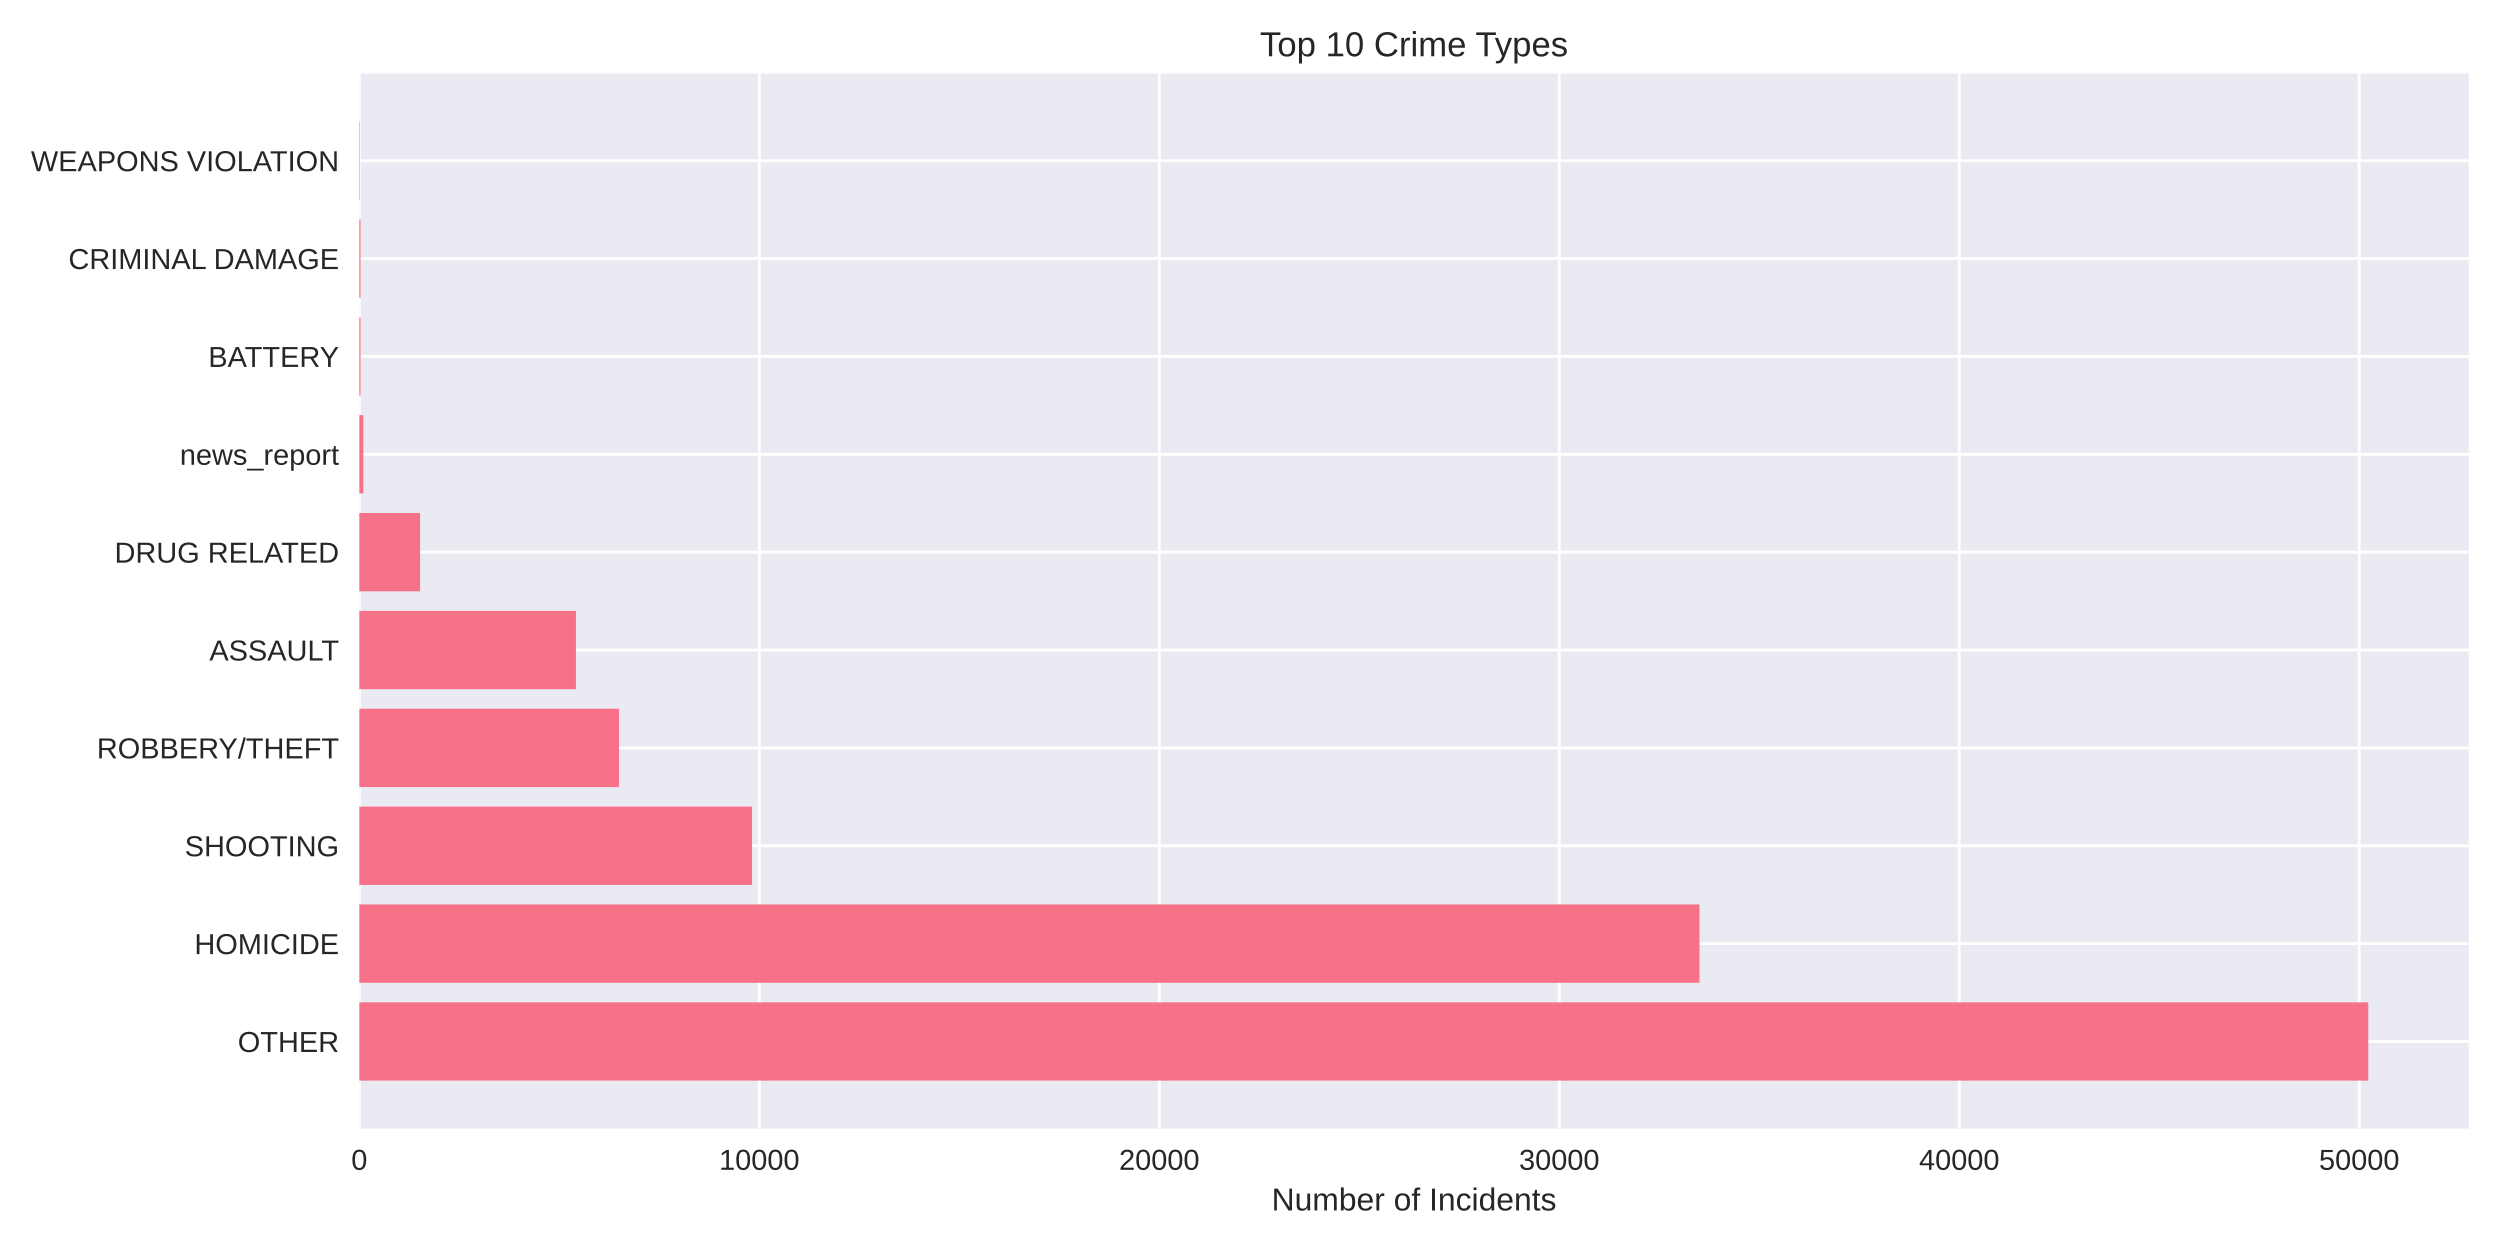
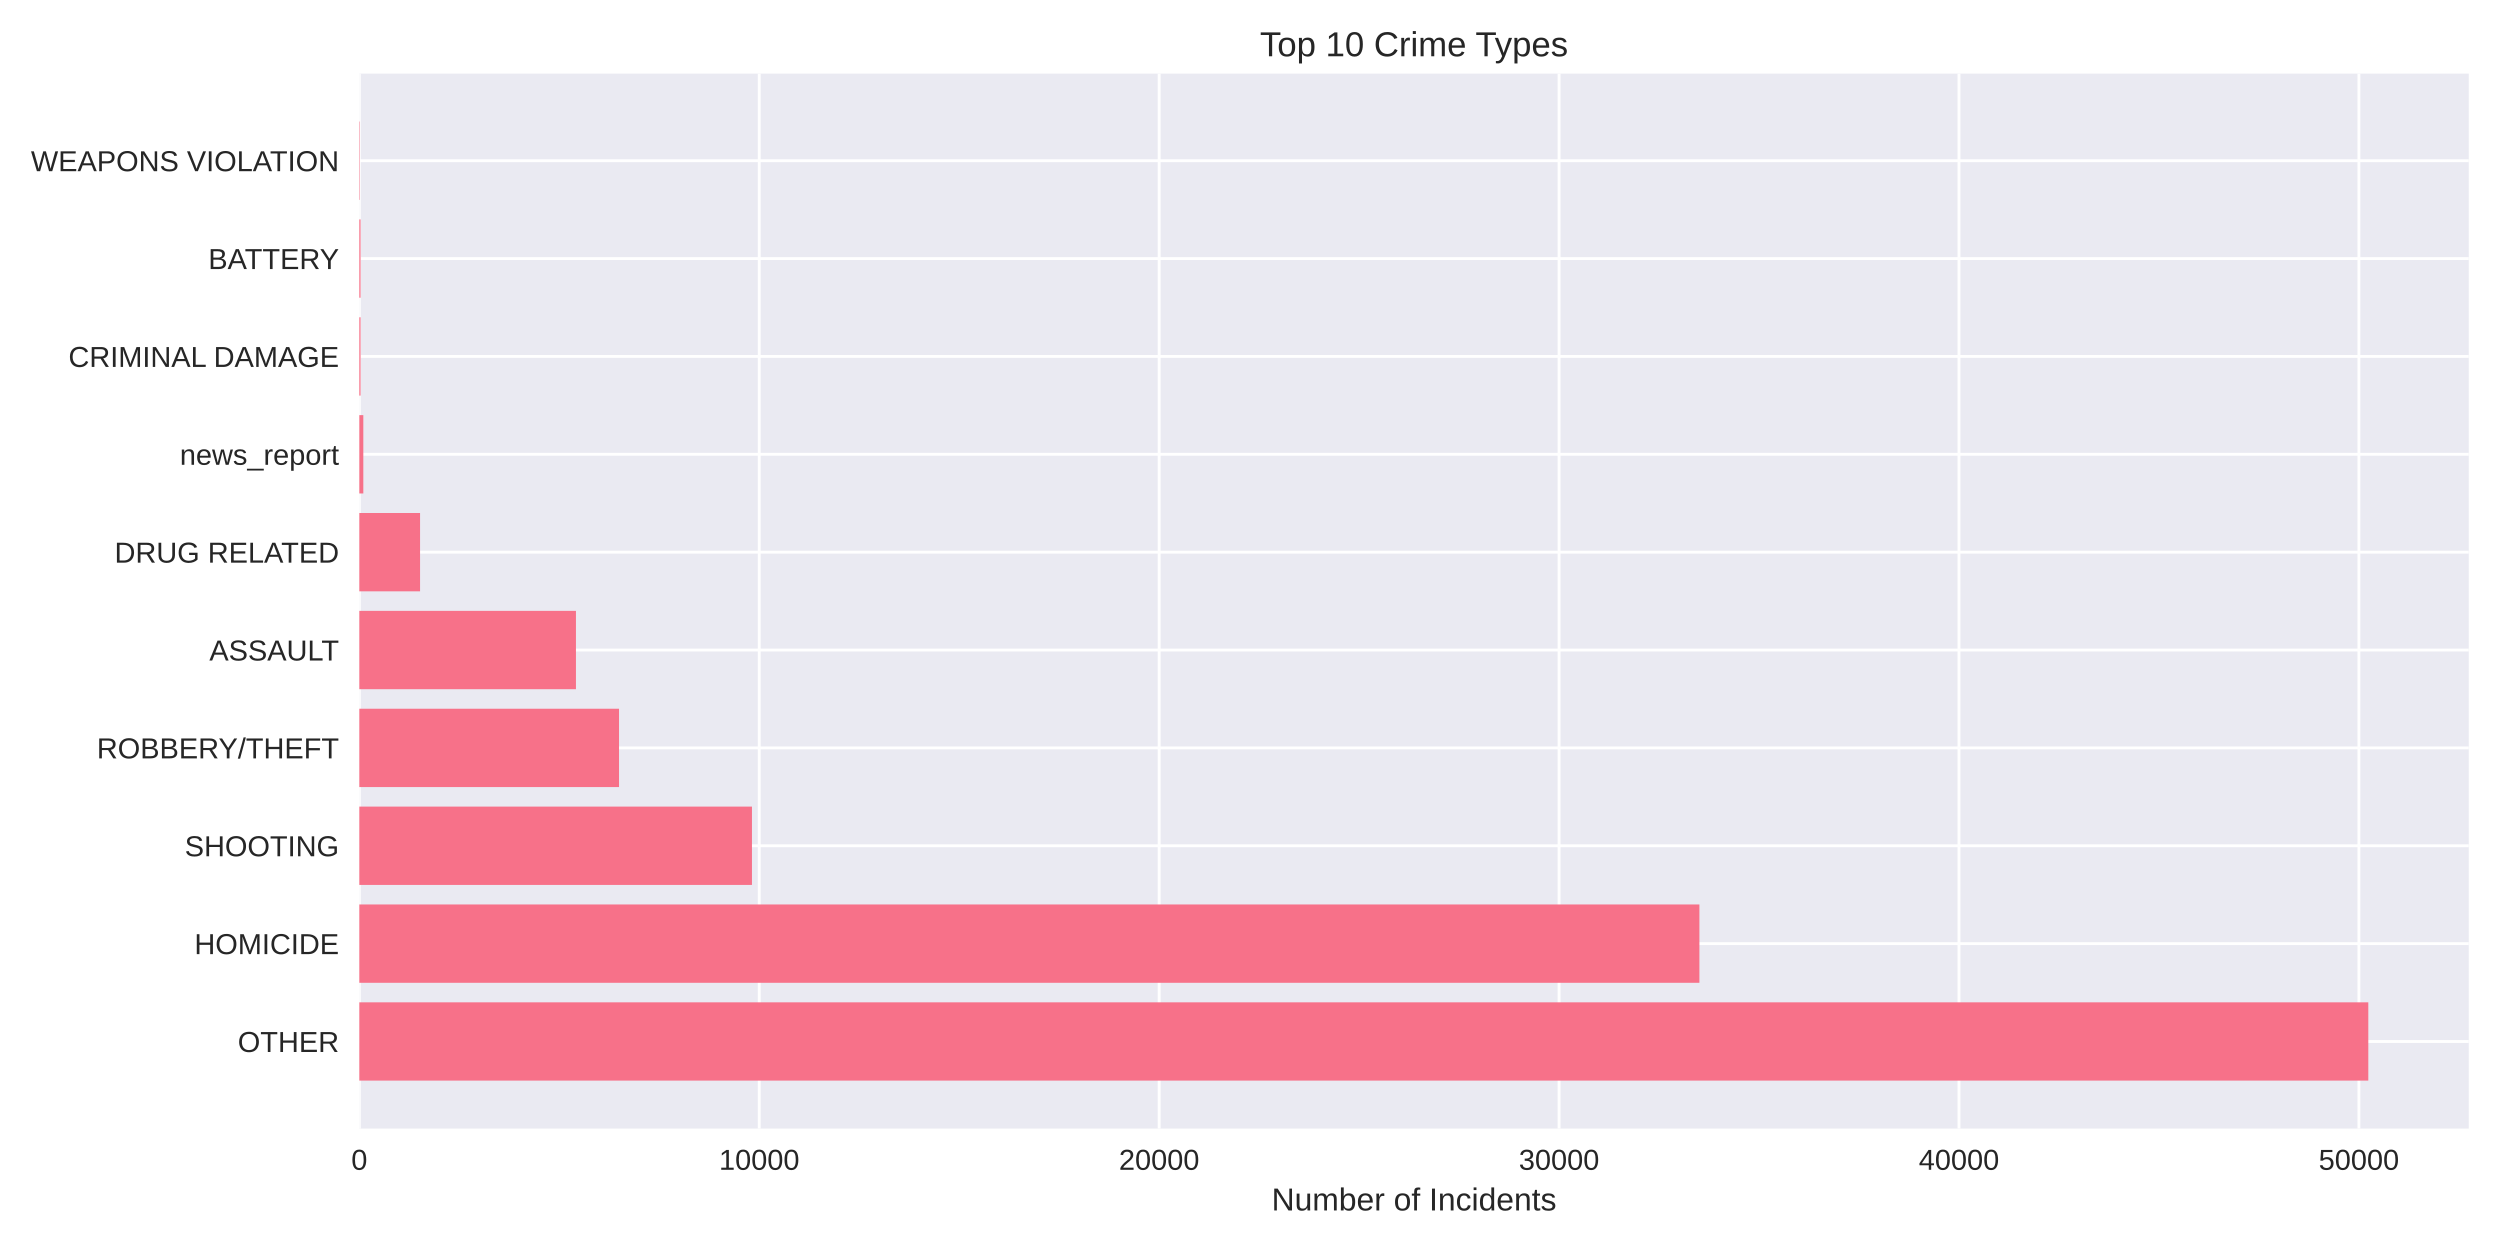
<svg xmlns="http://www.w3.org/2000/svg" width="864pt" height="432pt" viewBox="0 0 864 432" version="1.1">
  <defs>
    <style type="text/css">*{stroke-linejoin: round; stroke-linecap: butt}</style>
  </defs>
  <g id="figure_1">
    <g id="patch_1">
      <path d="M 0 432  L 864 432  L 864 0  L 0 0  z " style="fill: #ffffff" />
    </g>
    <g id="axes_1">
      <g id="patch_2">
        <path d="M 124.18 390.04  L 853.2 390.04  L 853.2 25.44  L 124.18 25.44  z " style="fill: #eaeaf2" />
      </g>
      <g id="matplotlib.axis_1">
        <g id="xtick_1">
          <g id="line2d_1">
-             <path d="M 124.18 390.04  L 124.18 25.44  " clip-path="url(#p08cf731914)" style="fill: none; stroke: #ffffff; stroke-linecap: round" />
+             <path d="M 124.18 390.04  L 124.18 25.44  " clip-path="url(#p03ad1b256f)" style="fill: none; stroke: #ffffff; stroke-linecap: round" />
          </g>
          <g id="line2d_2" />
          <g id="text_1">
            <text style="fill: #262626; font: 10px 'Arial', 'Liberation Sans', 'DejaVu Sans', 'Bitstream Vera Sans', sans-serif; text-anchor: middle" x="124.18" y="404.287" transform="rotate(-0 124.18 404.2869)">0</text>
          </g>
        </g>
        <g id="xtick_2">
          <g id="line2d_3">
-             <path d="M 262.413 390.04  L 262.413 25.44  " clip-path="url(#p08cf731914)" style="fill: none; stroke: #ffffff; stroke-linecap: round" />
+             <path d="M 262.391 390.04  L 262.391 25.44  " clip-path="url(#p03ad1b256f)" style="fill: none; stroke: #ffffff; stroke-linecap: round" />
          </g>
          <g id="line2d_4" />
          <g id="text_2">
-             <text style="fill: #262626; font: 10px 'Arial', 'Liberation Sans', 'DejaVu Sans', 'Bitstream Vera Sans', sans-serif; text-anchor: middle" x="262.413" y="404.287" transform="rotate(-0 262.4134 404.2869)">10000</text>
+             <text style="fill: #262626; font: 10px 'Arial', 'Liberation Sans', 'DejaVu Sans', 'Bitstream Vera Sans', sans-serif; text-anchor: middle" x="262.391" y="404.287" transform="rotate(-0 262.3914 404.2869)">10000</text>
          </g>
        </g>
        <g id="xtick_3">
          <g id="line2d_5">
-             <path d="M 400.647 390.04  L 400.647 25.44  " clip-path="url(#p08cf731914)" style="fill: none; stroke: #ffffff; stroke-linecap: round" />
+             <path d="M 400.603 390.04  L 400.603 25.44  " clip-path="url(#p03ad1b256f)" style="fill: none; stroke: #ffffff; stroke-linecap: round" />
          </g>
          <g id="line2d_6" />
          <g id="text_3">
-             <text style="fill: #262626; font: 10px 'Arial', 'Liberation Sans', 'DejaVu Sans', 'Bitstream Vera Sans', sans-serif; text-anchor: middle" x="400.647" y="404.287" transform="rotate(-0 400.6467 404.2869)">20000</text>
+             <text style="fill: #262626; font: 10px 'Arial', 'Liberation Sans', 'DejaVu Sans', 'Bitstream Vera Sans', sans-serif; text-anchor: middle" x="400.603" y="404.287" transform="rotate(-0 400.6027 404.2869)">20000</text>
          </g>
        </g>
        <g id="xtick_4">
          <g id="line2d_7">
-             <path d="M 538.88 390.04  L 538.88 25.44  " clip-path="url(#p08cf731914)" style="fill: none; stroke: #ffffff; stroke-linecap: round" />
+             <path d="M 538.814 390.04  L 538.814 25.44  " clip-path="url(#p03ad1b256f)" style="fill: none; stroke: #ffffff; stroke-linecap: round" />
          </g>
          <g id="line2d_8" />
          <g id="text_4">
-             <text style="fill: #262626; font: 10px 'Arial', 'Liberation Sans', 'DejaVu Sans', 'Bitstream Vera Sans', sans-serif; text-anchor: middle" x="538.88" y="404.287" transform="rotate(-0 538.8801 404.2869)">30000</text>
+             <text style="fill: #262626; font: 10px 'Arial', 'Liberation Sans', 'DejaVu Sans', 'Bitstream Vera Sans', sans-serif; text-anchor: middle" x="538.814" y="404.287" transform="rotate(-0 538.8141 404.2869)">30000</text>
          </g>
        </g>
        <g id="xtick_5">
          <g id="line2d_9">
-             <path d="M 677.113 390.04  L 677.113 25.44  " clip-path="url(#p08cf731914)" style="fill: none; stroke: #ffffff; stroke-linecap: round" />
+             <path d="M 677.025 390.04  L 677.025 25.44  " clip-path="url(#p03ad1b256f)" style="fill: none; stroke: #ffffff; stroke-linecap: round" />
          </g>
          <g id="line2d_10" />
          <g id="text_5">
-             <text style="fill: #262626; font: 10px 'Arial', 'Liberation Sans', 'DejaVu Sans', 'Bitstream Vera Sans', sans-serif; text-anchor: middle" x="677.113" y="404.287" transform="rotate(-0 677.1135 404.2869)">40000</text>
+             <text style="fill: #262626; font: 10px 'Arial', 'Liberation Sans', 'DejaVu Sans', 'Bitstream Vera Sans', sans-serif; text-anchor: middle" x="677.025" y="404.287" transform="rotate(-0 677.0254 404.2869)">40000</text>
          </g>
        </g>
        <g id="xtick_6">
          <g id="line2d_11">
-             <path d="M 815.347 390.04  L 815.347 25.44  " clip-path="url(#p08cf731914)" style="fill: none; stroke: #ffffff; stroke-linecap: round" />
+             <path d="M 815.237 390.04  L 815.237 25.44  " clip-path="url(#p03ad1b256f)" style="fill: none; stroke: #ffffff; stroke-linecap: round" />
          </g>
          <g id="line2d_12" />
          <g id="text_6">
-             <text style="fill: #262626; font: 10px 'Arial', 'Liberation Sans', 'DejaVu Sans', 'Bitstream Vera Sans', sans-serif; text-anchor: middle" x="815.347" y="404.287" transform="rotate(-0 815.3469 404.2869)">50000</text>
+             <text style="fill: #262626; font: 10px 'Arial', 'Liberation Sans', 'DejaVu Sans', 'Bitstream Vera Sans', sans-serif; text-anchor: middle" x="815.237" y="404.287" transform="rotate(-0 815.2368 404.2869)">50000</text>
          </g>
        </g>
        <g id="text_7">
          <text style="fill: #262626; font: 11px 'Arial', 'Liberation Sans', 'DejaVu Sans', 'Bitstream Vera Sans', sans-serif; text-anchor: middle" x="488.69" y="418.333" transform="rotate(-0 488.69 418.3334)">Number of Incidents</text>
        </g>
      </g>
      <g id="matplotlib.axis_2">
        <g id="ytick_1">
          <g id="line2d_13">
-             <path d="M 124.18 359.939  L 853.2 359.939  " clip-path="url(#p08cf731914)" style="fill: none; stroke: #ffffff; stroke-linecap: round" />
+             <path d="M 124.18 359.939  L 853.2 359.939  " clip-path="url(#p03ad1b256f)" style="fill: none; stroke: #ffffff; stroke-linecap: round" />
          </g>
          <g id="line2d_14" />
          <g id="text_8">
            <text style="fill: #262626; font: 10px 'Arial', 'Liberation Sans', 'DejaVu Sans', 'Bitstream Vera Sans', sans-serif; text-anchor: end" x="117.18" y="363.562" transform="rotate(-0 117.18 363.562)">OTHER</text>
          </g>
        </g>
        <g id="ytick_2">
          <g id="line2d_15">
-             <path d="M 124.18 326.117  L 853.2 326.117  " clip-path="url(#p08cf731914)" style="fill: none; stroke: #ffffff; stroke-linecap: round" />
+             <path d="M 124.18 326.117  L 853.2 326.117  " clip-path="url(#p03ad1b256f)" style="fill: none; stroke: #ffffff; stroke-linecap: round" />
          </g>
          <g id="line2d_16" />
          <g id="text_9">
            <text style="fill: #262626; font: 10px 'Arial', 'Liberation Sans', 'DejaVu Sans', 'Bitstream Vera Sans', sans-serif; text-anchor: end" x="117.18" y="329.74" transform="rotate(-0 117.18 329.7401)">HOMICIDE</text>
          </g>
        </g>
        <g id="ytick_3">
          <g id="line2d_17">
-             <path d="M 124.18 292.295  L 853.2 292.295  " clip-path="url(#p08cf731914)" style="fill: none; stroke: #ffffff; stroke-linecap: round" />
+             <path d="M 124.18 292.295  L 853.2 292.295  " clip-path="url(#p03ad1b256f)" style="fill: none; stroke: #ffffff; stroke-linecap: round" />
          </g>
          <g id="line2d_18" />
          <g id="text_10">
            <text style="fill: #262626; font: 10px 'Arial', 'Liberation Sans', 'DejaVu Sans', 'Bitstream Vera Sans', sans-serif; text-anchor: end" x="117.18" y="295.918" transform="rotate(-0 117.18 295.9182)">SHOOTING</text>
          </g>
        </g>
        <g id="ytick_4">
          <g id="line2d_19">
-             <path d="M 124.18 258.473  L 853.2 258.473  " clip-path="url(#p08cf731914)" style="fill: none; stroke: #ffffff; stroke-linecap: round" />
+             <path d="M 124.18 258.473  L 853.2 258.473  " clip-path="url(#p03ad1b256f)" style="fill: none; stroke: #ffffff; stroke-linecap: round" />
          </g>
          <g id="line2d_20" />
          <g id="text_11">
            <text style="fill: #262626; font: 10px 'Arial', 'Liberation Sans', 'DejaVu Sans', 'Bitstream Vera Sans', sans-serif; text-anchor: end" x="117.18" y="262.096" transform="rotate(-0 117.18 262.0963)">ROBBERY/THEFT</text>
          </g>
        </g>
        <g id="ytick_5">
          <g id="line2d_21">
-             <path d="M 124.18 224.651  L 853.2 224.651  " clip-path="url(#p08cf731914)" style="fill: none; stroke: #ffffff; stroke-linecap: round" />
+             <path d="M 124.18 224.651  L 853.2 224.651  " clip-path="url(#p03ad1b256f)" style="fill: none; stroke: #ffffff; stroke-linecap: round" />
          </g>
          <g id="line2d_22" />
          <g id="text_12">
            <text style="fill: #262626; font: 10px 'Arial', 'Liberation Sans', 'DejaVu Sans', 'Bitstream Vera Sans', sans-serif; text-anchor: end" x="117.18" y="228.274" transform="rotate(-0 117.18 228.2744)">ASSAULT</text>
          </g>
        </g>
        <g id="ytick_6">
          <g id="line2d_23">
-             <path d="M 124.18 190.829  L 853.2 190.829  " clip-path="url(#p08cf731914)" style="fill: none; stroke: #ffffff; stroke-linecap: round" />
+             <path d="M 124.18 190.829  L 853.2 190.829  " clip-path="url(#p03ad1b256f)" style="fill: none; stroke: #ffffff; stroke-linecap: round" />
          </g>
          <g id="line2d_24" />
          <g id="text_13">
            <text style="fill: #262626; font: 10px 'Arial', 'Liberation Sans', 'DejaVu Sans', 'Bitstream Vera Sans', sans-serif; text-anchor: end" x="117.18" y="194.452" transform="rotate(-0 117.18 194.4525)">DRUG RELATED</text>
          </g>
        </g>
        <g id="ytick_7">
          <g id="line2d_25">
-             <path d="M 124.18 157.007  L 853.2 157.007  " clip-path="url(#p08cf731914)" style="fill: none; stroke: #ffffff; stroke-linecap: round" />
+             <path d="M 124.18 157.007  L 853.2 157.007  " clip-path="url(#p03ad1b256f)" style="fill: none; stroke: #ffffff; stroke-linecap: round" />
          </g>
          <g id="line2d_26" />
          <g id="text_14">
            <text style="fill: #262626; font: 10px 'Arial', 'Liberation Sans', 'DejaVu Sans', 'Bitstream Vera Sans', sans-serif; text-anchor: end" x="117.18" y="160.631" transform="rotate(-0 117.18 160.6306)">news_report</text>
          </g>
        </g>
        <g id="ytick_8">
          <g id="line2d_27">
-             <path d="M 124.18 123.185  L 853.2 123.185  " clip-path="url(#p08cf731914)" style="fill: none; stroke: #ffffff; stroke-linecap: round" />
+             <path d="M 124.18 123.185  L 853.2 123.185  " clip-path="url(#p03ad1b256f)" style="fill: none; stroke: #ffffff; stroke-linecap: round" />
          </g>
          <g id="line2d_28" />
          <g id="text_15">
-             <text style="fill: #262626; font: 10px 'Arial', 'Liberation Sans', 'DejaVu Sans', 'Bitstream Vera Sans', sans-serif; text-anchor: end" x="117.18" y="126.809" transform="rotate(-0 117.18 126.8087)">BATTERY</text>
+             <text style="fill: #262626; font: 10px 'Arial', 'Liberation Sans', 'DejaVu Sans', 'Bitstream Vera Sans', sans-serif; text-anchor: end" x="117.18" y="126.809" transform="rotate(-0 117.18 126.8087)">CRIMINAL DAMAGE</text>
          </g>
        </g>
        <g id="ytick_9">
          <g id="line2d_29">
-             <path d="M 124.18 89.363  L 853.2 89.363  " clip-path="url(#p08cf731914)" style="fill: none; stroke: #ffffff; stroke-linecap: round" />
+             <path d="M 124.18 89.363  L 853.2 89.363  " clip-path="url(#p03ad1b256f)" style="fill: none; stroke: #ffffff; stroke-linecap: round" />
          </g>
          <g id="line2d_30" />
          <g id="text_16">
-             <text style="fill: #262626; font: 10px 'Arial', 'Liberation Sans', 'DejaVu Sans', 'Bitstream Vera Sans', sans-serif; text-anchor: end" x="117.18" y="92.987" transform="rotate(-0 117.18 92.98681)">CRIMINAL DAMAGE</text>
+             <text style="fill: #262626; font: 10px 'Arial', 'Liberation Sans', 'DejaVu Sans', 'Bitstream Vera Sans', sans-serif; text-anchor: end" x="117.18" y="92.987" transform="rotate(-0 117.18 92.98681)">BATTERY</text>
          </g>
        </g>
        <g id="ytick_10">
          <g id="line2d_31">
-             <path d="M 124.18 55.541  L 853.2 55.541  " clip-path="url(#p08cf731914)" style="fill: none; stroke: #ffffff; stroke-linecap: round" />
+             <path d="M 124.18 55.541  L 853.2 55.541  " clip-path="url(#p03ad1b256f)" style="fill: none; stroke: #ffffff; stroke-linecap: round" />
          </g>
          <g id="line2d_32" />
          <g id="text_17">
            <text style="fill: #262626; font: 10px 'Arial', 'Liberation Sans', 'DejaVu Sans', 'Bitstream Vera Sans', sans-serif; text-anchor: end" x="117.18" y="59.165" transform="rotate(-0 117.18 59.16492)">WEAPONS VIOLATION</text>
          </g>
        </g>
      </g>
      <g id="patch_3">
-         <path d="M 124.18 373.467  L 818.485 373.467  L 818.485 346.41  L 124.18 346.41  z " clip-path="url(#p08cf731914)" style="fill: #f77189" />
+         <path d="M 124.18 373.467  L 818.485 373.467  L 818.485 346.41  L 124.18 346.41  z " clip-path="url(#p03ad1b256f)" style="fill: #f77189" />
      </g>
      <g id="patch_4">
-         <path d="M 124.18 339.645  L 587.345 339.645  L 587.345 312.588  L 124.18 312.588  z " clip-path="url(#p08cf731914)" style="fill: #f77189" />
+         <path d="M 124.18 339.645  L 587.312 339.645  L 587.312 312.588  L 124.18 312.588  z " clip-path="url(#p03ad1b256f)" style="fill: #f77189" />
      </g>
      <g id="patch_5">
-         <path d="M 124.18 305.823  L 259.898 305.823  L 259.898 278.766  L 124.18 278.766  z " clip-path="url(#p08cf731914)" style="fill: #f77189" />
+         <path d="M 124.18 305.823  L 259.876 305.823  L 259.876 278.766  L 124.18 278.766  z " clip-path="url(#p03ad1b256f)" style="fill: #f77189" />
      </g>
      <g id="patch_6">
-         <path d="M 124.18 272.002  L 213.935 272.002  L 213.935 244.944  L 124.18 244.944  z " clip-path="url(#p08cf731914)" style="fill: #f77189" />
+         <path d="M 124.18 272.002  L 213.934 272.002  L 213.934 244.944  L 124.18 244.944  z " clip-path="url(#p03ad1b256f)" style="fill: #f77189" />
      </g>
      <g id="patch_7">
-         <path d="M 124.18 238.18  L 199.047 238.18  L 199.047 211.122  L 124.18 211.122  z " clip-path="url(#p08cf731914)" style="fill: #f77189" />
+         <path d="M 124.18 238.18  L 199.049 238.18  L 199.049 211.122  L 124.18 211.122  z " clip-path="url(#p03ad1b256f)" style="fill: #f77189" />
      </g>
      <g id="patch_8">
-         <path d="M 124.18 204.358  L 145.178 204.358  L 145.178 177.3  L 124.18 177.3  z " clip-path="url(#p08cf731914)" style="fill: #f77189" />
+         <path d="M 124.18 204.358  L 145.174 204.358  L 145.174 177.3  L 124.18 177.3  z " clip-path="url(#p03ad1b256f)" style="fill: #f77189" />
      </g>
      <g id="patch_9">
-         <path d="M 124.18 170.536  L 125.562 170.536  L 125.562 143.478  L 124.18 143.478  z " clip-path="url(#p08cf731914)" style="fill: #f77189" />
+         <path d="M 124.18 170.536  L 125.562 170.536  L 125.562 143.478  L 124.18 143.478  z " clip-path="url(#p03ad1b256f)" style="fill: #f77189" />
      </g>
      <g id="patch_10">
-         <path d="M 124.18 136.714  L 124.609 136.714  L 124.609 109.657  L 124.18 109.657  z " clip-path="url(#p08cf731914)" style="fill: #f77189" />
+         <path d="M 124.18 136.714  L 124.608 136.714  L 124.608 109.657  L 124.18 109.657  z " clip-path="url(#p03ad1b256f)" style="fill: #f77189" />
      </g>
      <g id="patch_11">
-         <path d="M 124.18 102.892  L 124.609 102.892  L 124.609 75.835  L 124.18 75.835  z " clip-path="url(#p08cf731914)" style="fill: #f77189" />
+         <path d="M 124.18 102.892  L 124.608 102.892  L 124.608 75.835  L 124.18 75.835  z " clip-path="url(#p03ad1b256f)" style="fill: #f77189" />
      </g>
      <g id="patch_12">
-         <path d="M 124.18 69.07  L 124.332 69.07  L 124.332 42.013  L 124.18 42.013  z " clip-path="url(#p08cf731914)" style="fill: #f77189" />
+         <path d="M 124.18 69.07  L 124.332 69.07  L 124.332 42.013  L 124.18 42.013  z " clip-path="url(#p03ad1b256f)" style="fill: #f77189" />
      </g>
      <g id="patch_13">
        <path d="M 124.18 390.04  L 124.18 25.44  " style="fill: none" />
      </g>
      <g id="patch_14">
        <path d="M 853.2 390.04  L 853.2 25.44  " style="fill: none" />
      </g>
      <g id="patch_15">
        <path d="M 124.18 390.04  L 853.2 390.04  " style="fill: none" />
      </g>
      <g id="patch_16">
        <path d="M 124.18 25.44  L 853.2 25.44  " style="fill: none" />
      </g>
      <g id="text_18">
        <text style="fill: #262626; font: 12px 'Arial', 'Liberation Sans', 'DejaVu Sans', 'Bitstream Vera Sans', sans-serif; text-anchor: middle" x="488.69" y="19.44" transform="rotate(-0 488.69 19.44)">Top 10 Crime Types</text>
      </g>
    </g>
  </g>
  <defs>
-     <clipPath id="p08cf731914">
+     <clipPath id="p03ad1b256f">
      <rect x="124.18" y="25.44" width="729.02" height="364.6" />
    </clipPath>
  </defs>
</svg>
